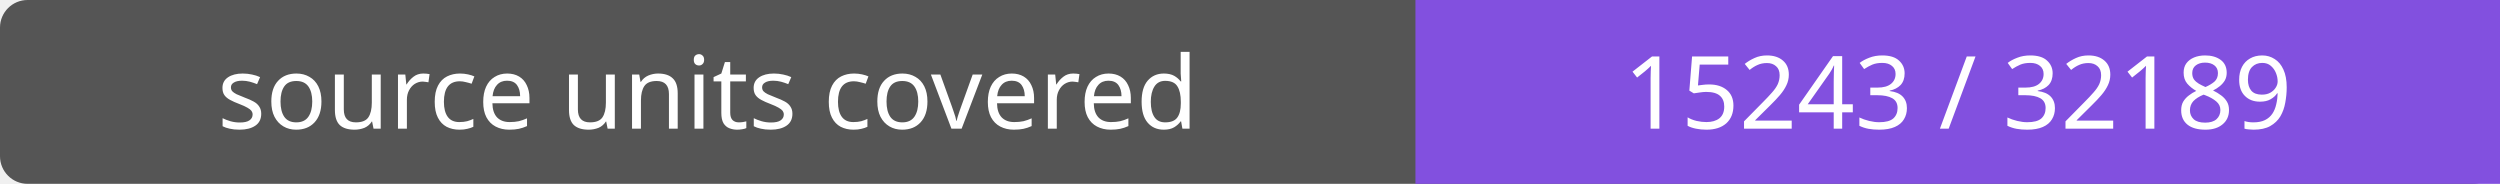
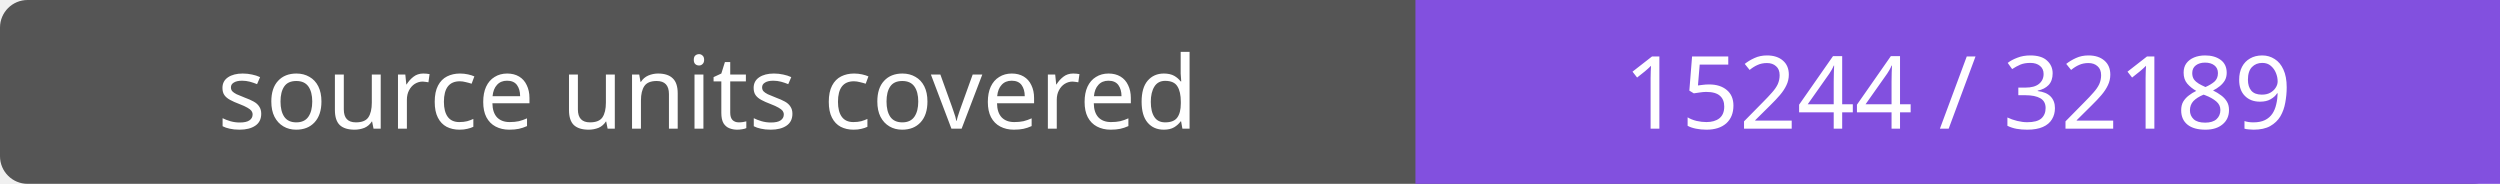
- <svg xmlns="http://www.w3.org/2000/svg" width="272" height="20" role="img" aria-label="source units covered: 15243 / 32189">
+ <svg xmlns="http://www.w3.org/2000/svg" width="272" height="20" role="img" aria-label="source units covered: 15244 / 32189">
  <rect width="272" height="20" rx="3" fill="#555" />
  <path fill="#8250df" d="M154 0h118v20H154z" />
  <g fill="#fff" text-anchor="middle" font-family="Verdana,sans-serif" font-size="11">
    <text x="77.0" y="14">source units covered</text>
-     <text x="213.0" y="14">15243 / 32189</text>
+     <text x="213.0" y="14">15244 / 32189</text>
  </g>
</svg>
